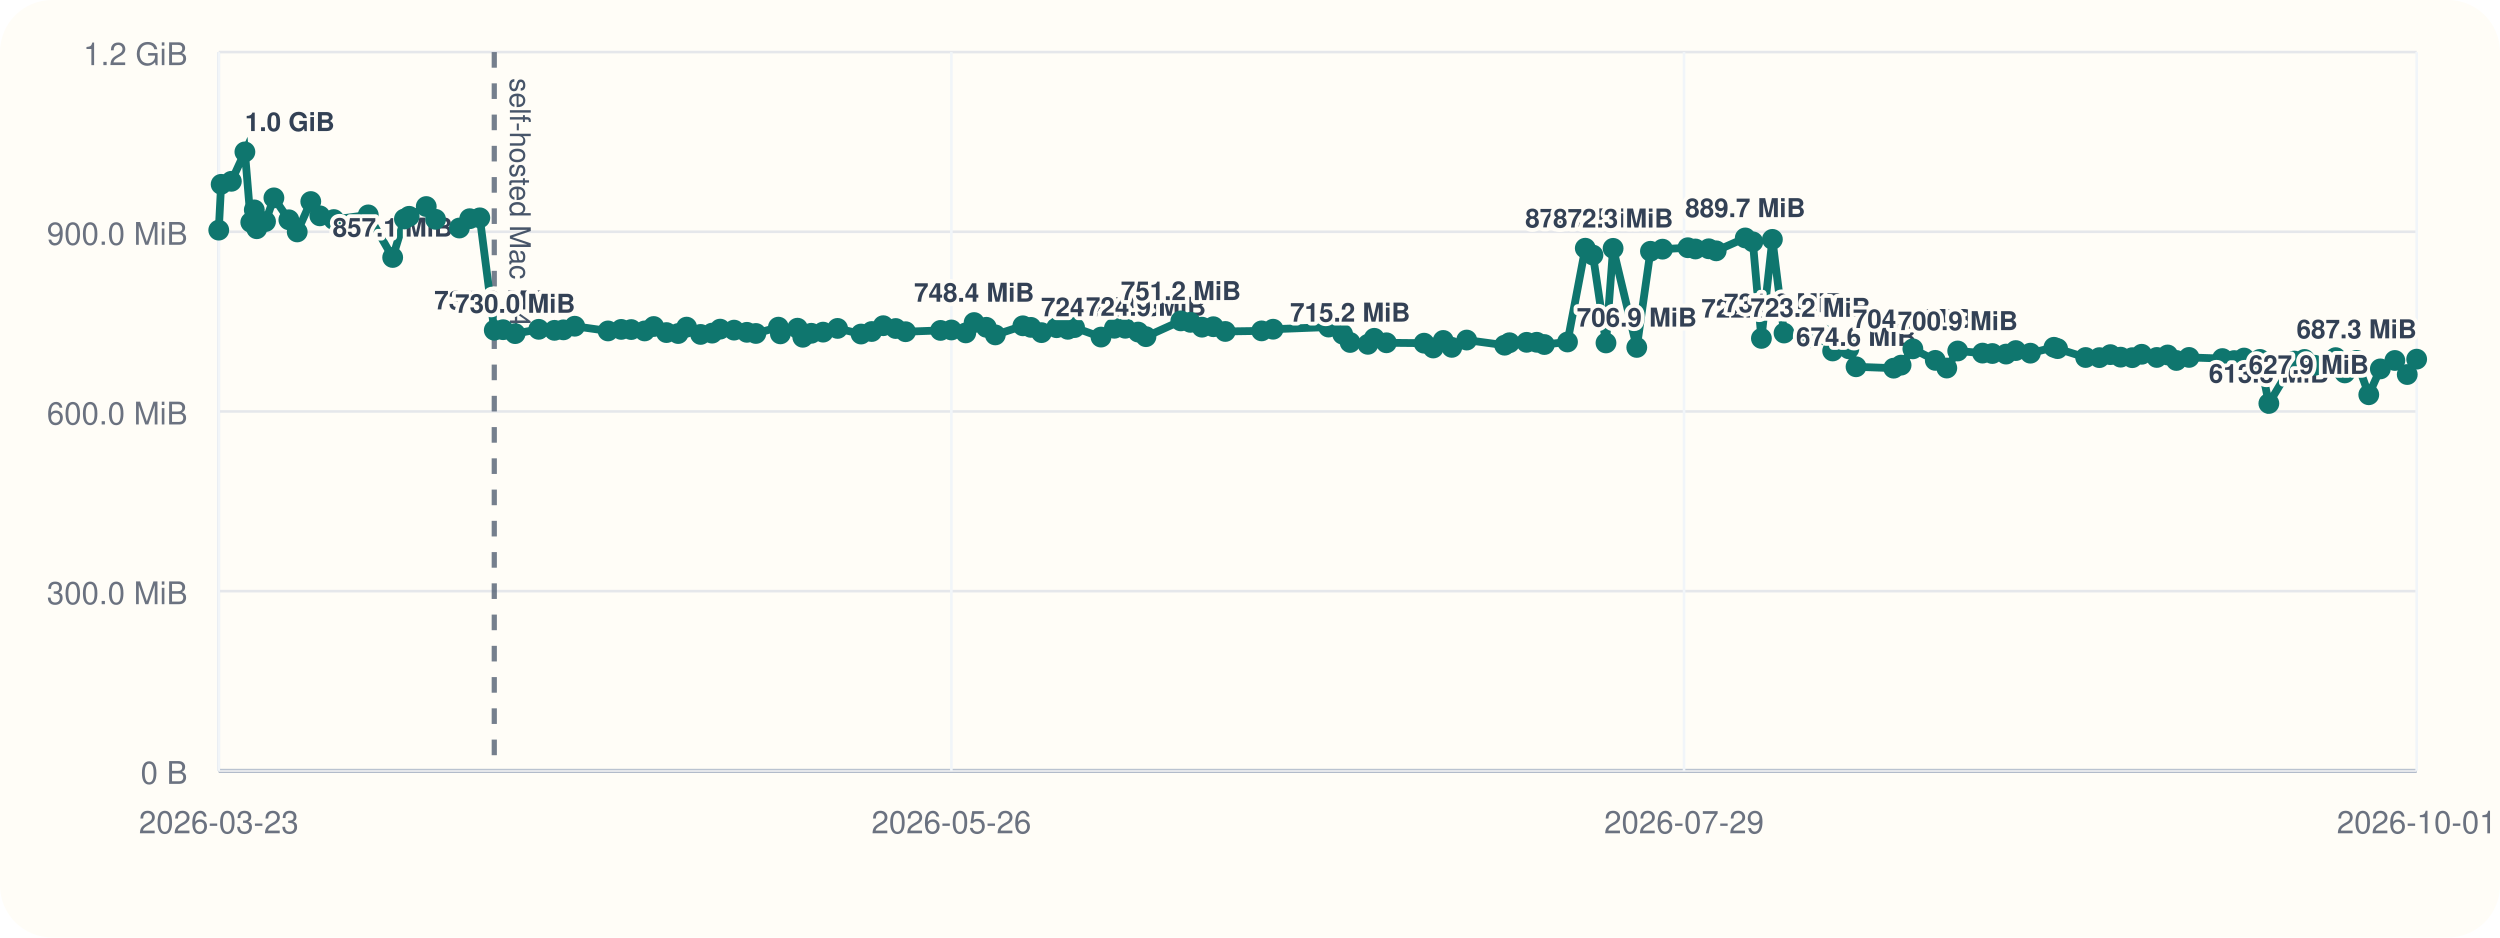
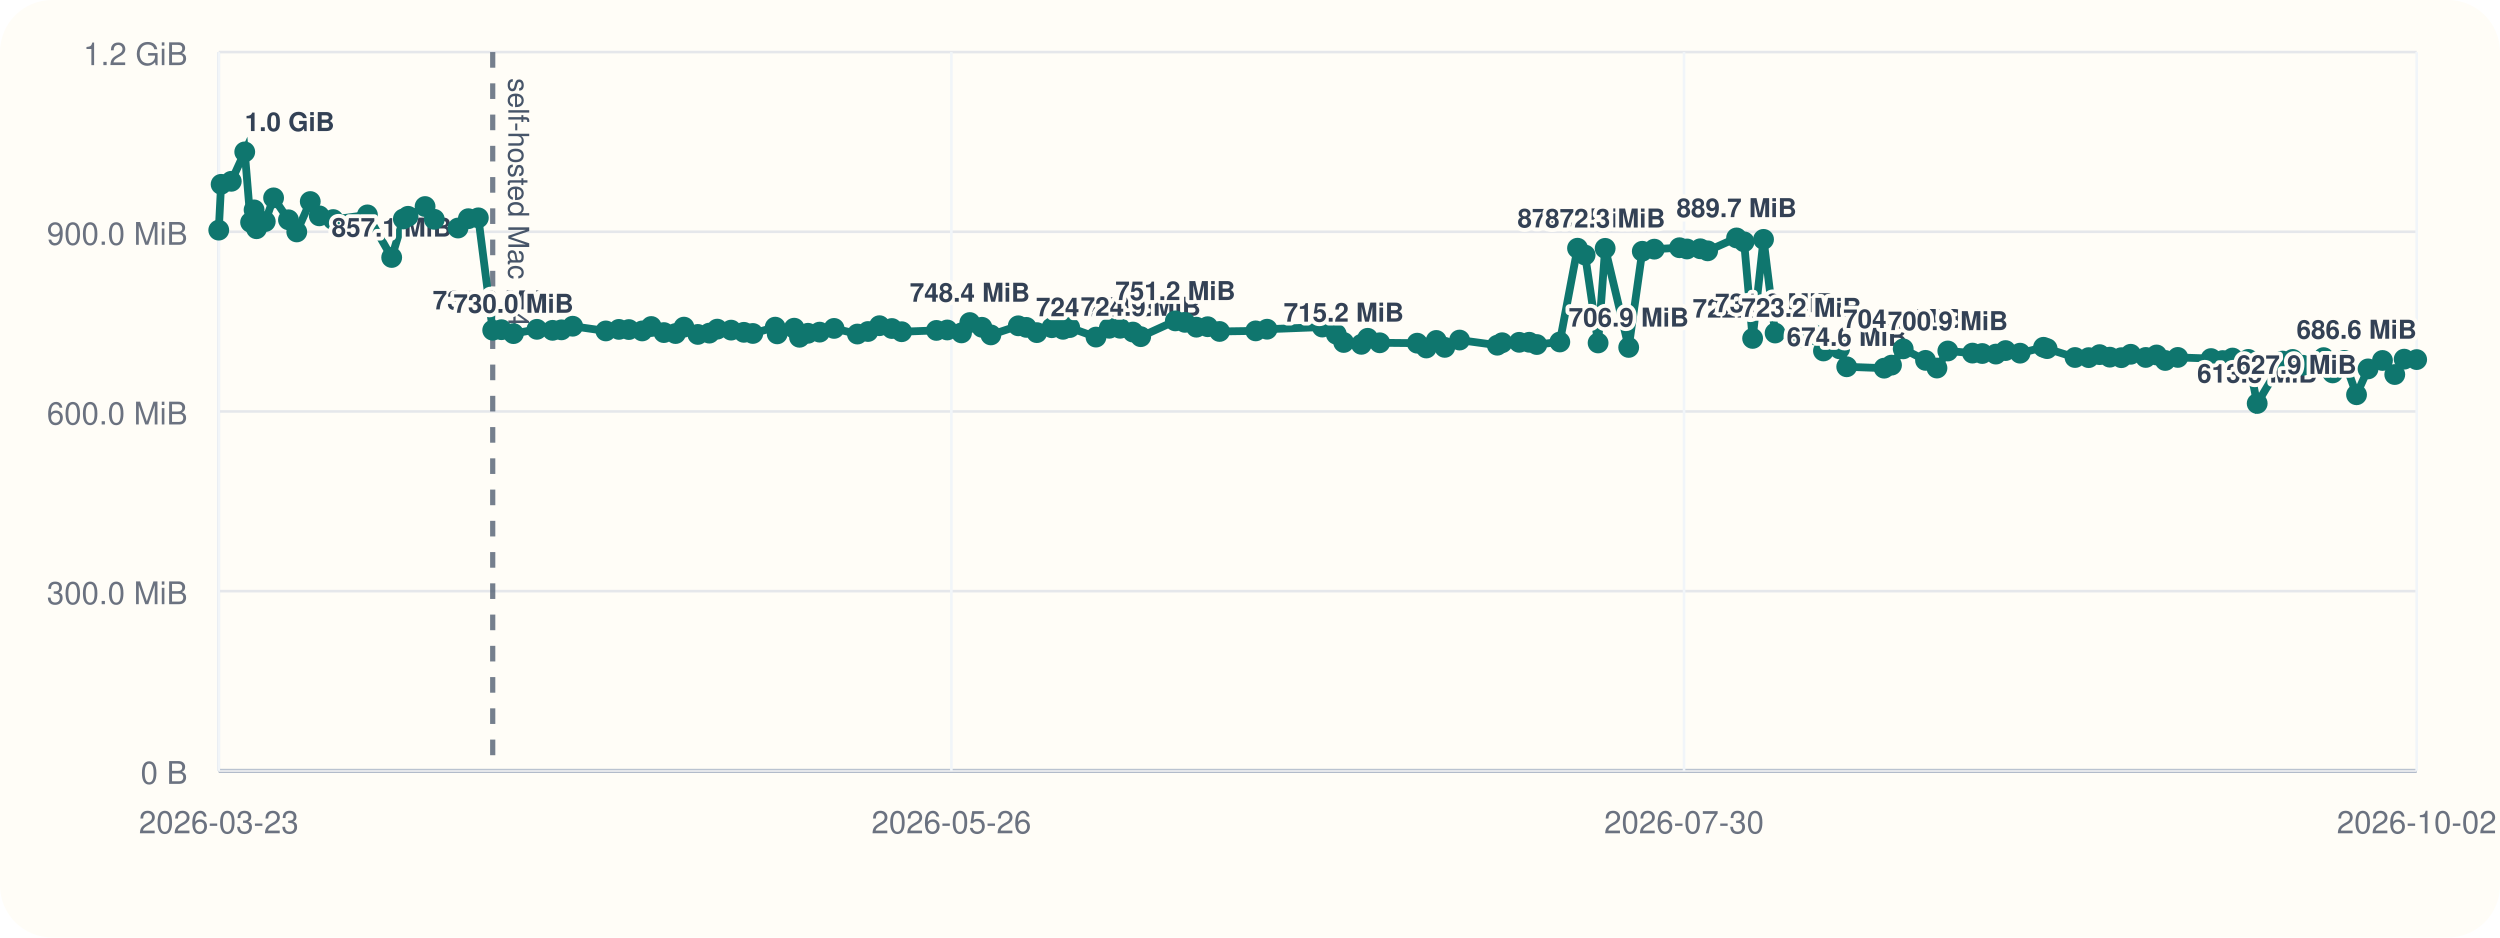
<svg xmlns="http://www.w3.org/2000/svg" viewBox="0 0 960 360">
  <rect width="960" height="360" rx="20" fill="#fffdf7" />
  <line x1="84" y1="296" x2="928" y2="296" stroke="#cbd5e1" stroke-width="1" />
  <line x1="84" y1="20" x2="84" y2="296" stroke="#cbd5e1" stroke-width="1" />
  <line x1="84" y1="296.00" x2="928" y2="296.00" stroke="#94a3b8" stroke-width="1.5" />
  <line x1="84" y1="296.00" x2="928" y2="296.00" stroke="#e5e7eb" stroke-width="1" />
  <text x="72" y="301.00" text-anchor="end" font-size="12" font-family="Helvetica, Arial, sans-serif" fill="#6b7280">0 B</text>
  <line x1="84" y1="227.00" x2="928" y2="227.00" stroke="#e5e7eb" stroke-width="1" />
  <text x="72" y="232.00" text-anchor="end" font-size="12" font-family="Helvetica, Arial, sans-serif" fill="#6b7280">300.0 MiB</text>
  <line x1="84" y1="158.00" x2="928" y2="158.00" stroke="#e5e7eb" stroke-width="1" />
  <text x="72" y="163.00" text-anchor="end" font-size="12" font-family="Helvetica, Arial, sans-serif" fill="#6b7280">600.0 MiB</text>
  <line x1="84" y1="89.00" x2="928" y2="89.00" stroke="#e5e7eb" stroke-width="1" />
  <text x="72" y="94.00" text-anchor="end" font-size="12" font-family="Helvetica, Arial, sans-serif" fill="#6b7280">900.0 MiB</text>
  <line x1="84" y1="20.00" x2="928" y2="20.00" stroke="#e5e7eb" stroke-width="1" />
  <text x="72" y="25.00" text-anchor="end" font-size="12" font-family="Helvetica, Arial, sans-serif" fill="#6b7280">1.2 GiB</text>
  <line x1="84.00" y1="20" x2="84.00" y2="296" stroke="#f1f5f9" stroke-width="1" />
  <text x="84.00" y="320" text-anchor="middle" font-size="12" font-family="Helvetica, Arial, sans-serif" fill="#6b7280">2026-03-23</text>
  <line x1="365.33" y1="20" x2="365.33" y2="296" stroke="#f1f5f9" stroke-width="1" />
  <text x="365.33" y="320" text-anchor="middle" font-size="12" font-family="Helvetica, Arial, sans-serif" fill="#6b7280">2026-05-26</text>
  <line x1="646.67" y1="20" x2="646.67" y2="296" stroke="#f1f5f9" stroke-width="1" />
-   <text x="646.67" y="320" text-anchor="middle" font-size="12" font-family="Helvetica, Arial, sans-serif" fill="#6b7280">2026-07-29</text>
+   <text x="646.67" y="320" text-anchor="middle" font-size="12" font-family="Helvetica, Arial, sans-serif" fill="#6b7280">2026-07-30</text>
  <line x1="928.00" y1="20" x2="928.00" y2="296" stroke="#f1f5f9" stroke-width="1" />
-   <text x="928.00" y="320" text-anchor="middle" font-size="12" font-family="Helvetica, Arial, sans-serif" fill="#6b7280">2026-10-01</text>
-   <line x1="189.80" y1="20" x2="189.80" y2="296" stroke="#475569" stroke-width="2" stroke-dasharray="6 6" opacity="0.75" />
-   <text x="195.80" y="30" transform="rotate(90 195.80 30)" font-size="11" font-family="Helvetica, Arial, sans-serif" fill="#475569">self-hosted Mac M4</text>
-   <polyline fill="none" stroke="#0f766e" stroke-width="3" points="84.00,88.37 84.92,70.78 88.84,69.62 94.04,58.33 96.30,85.36 97.65,80.60 98.59,87.83 101.96,85.07 105.18,75.98 110.92,84.40 114.13,89.06 119.34,77.39 122.82,82.88 128.19,84.31 141.41,82.52 150.79,98.87 155.30,84.08 157.11,83.06 163.68,79.31 167.25,84.22 176.40,87.56 180.38,83.98 184.25,83.65 189.80,126.80 193.19,126.60 197.82,128.11 206.88,126.46 212.92,126.85 216.35,126.66 220.70,125.27 233.49,127.08 238.54,126.49 242.39,126.55 247.53,127.08 251.03,125.38 255.92,127.71 260.42,128.08 263.66,125.62 269.03,128.42 273.46,127.92 276.53,126.39 281.88,126.77 286.81,127.61 290.26,128.05 298.91,125.63 299.67,128.20 306.24,126.03 308.28,129.51 311.55,127.98 316.06,127.54 321.63,126.11 330.64,128.27 334.74,127.30 339.17,125.07 343.95,126.15 347.74,127.38 361.16,126.88 365.35,126.71 370.86,127.83 374.06,123.86 378.74,125.68 382.20,128.60 392.78,125.11 395.88,125.71 399.94,127.73 405.73,125.84 410.05,126.45 412.64,125.79 422.79,129.44 427.92,126.05 432.09,126.05 437.05,127.51 440.05,129.28 453.44,123.22 457.12,123.78 461.57,125.64 465.93,125.46 470.51,127.28 484.46,127.06 488.87,126.42 510.18,125.59 515.58,128.33 518.45,131.51 525.27,132.22 527.72,129.91 532.39,131.63 546.85,131.78 550.36,133.63 554.21,130.73 557.49,133.39 563.21,130.58 577.77,132.56 579.65,131.61 586.23,131.45 590.11,131.43 593.04,132.30 601.92,131.32 608.75,95.32 611.69,97.95 616.70,131.69 619.43,95.37 628.52,133.41 633.77,96.49 638.41,95.68 648.14,95.13 651.03,95.61 656.17,95.53 659.02,96.32 670.18,91.37 673.09,92.87 676.38,129.95 680.60,91.92 685.07,127.88 695.22,129.67 700.15,128.54 703.74,134.77 709.96,133.95 712.72,140.84 727.17,141.38 730.02,140.21 734.54,133.96 743.15,138.38 747.57,141.33 751.76,134.78 761.29,135.59 765.06,135.75 770.33,135.97 774.06,134.62 779.67,135.62 788.72,133.36 790.11,133.87 800.89,137.28 806.16,137.33 810.38,136.18 814.33,137.15 818.78,137.35 822.41,136.04 828.21,137.26 832.39,136.31 835.73,138.42 840.59,137.25 853.41,137.69 857.91,138.46 861.72,137.49 867.81,138.01 871.24,154.93 881.04,138.65 884.94,138.03 888.86,140.26 893.21,140.45 896.90,137.33 900.40,143.20 904.89,138.39 909.61,151.58 914.05,141.66 919.63,138.42 924.38,143.82 928.00,137.92" />
+   <text x="928.00" y="320" text-anchor="middle" font-size="12" font-family="Helvetica, Arial, sans-serif" fill="#6b7280">2026-10-02</text>
+   <line x1="189.20" y1="20" x2="189.20" y2="296" stroke="#475569" stroke-width="2" stroke-dasharray="6 6" opacity="0.75" />
+   <text x="195.20" y="30" transform="rotate(90 195.20 30)" font-size="11" font-family="Helvetica, Arial, sans-serif" fill="#475569">self-hosted Mac M4</text>
+   <polyline fill="none" stroke="#0f766e" stroke-width="3" points="84.00,88.37 84.91,70.78 88.81,69.62 93.98,58.33 96.23,85.36 97.57,80.60 98.50,87.83 101.86,85.07 105.06,75.98 110.77,84.40 113.96,89.06 119.14,77.39 122.60,82.88 127.94,84.31 141.09,82.52 150.41,98.87 154.89,84.08 156.69,83.06 163.23,79.31 166.77,84.22 175.88,87.56 179.84,83.98 183.68,83.65 189.20,126.80 192.56,126.60 197.17,128.11 206.18,126.46 212.18,126.85 215.60,126.66 219.92,125.27 232.64,127.08 237.66,126.49 241.49,126.55 246.60,127.08 250.08,125.38 254.94,127.71 259.41,128.08 262.64,125.62 267.97,128.42 272.39,127.92 275.43,126.39 280.75,126.77 285.65,127.61 289.09,128.05 297.68,125.63 298.45,128.20 304.97,126.03 307.01,129.51 310.26,127.98 314.74,127.54 320.28,126.11 329.24,128.27 333.31,127.30 337.72,125.07 342.47,126.15 346.24,127.38 359.58,126.88 363.75,126.71 369.22,127.83 372.41,123.86 377.06,125.68 380.50,128.60 391.02,125.11 394.10,125.71 398.14,127.73 403.90,125.84 408.20,126.45 410.77,125.79 420.86,129.44 425.96,126.05 430.11,126.05 435.04,127.51 438.03,129.28 451.33,123.22 455.00,123.78 459.42,125.64 463.75,125.46 468.31,127.28 482.18,127.06 486.56,126.42 507.76,125.59 513.13,128.33 515.98,131.51 522.76,132.22 525.20,129.91 529.83,131.63 544.21,131.78 547.71,133.63 551.53,130.73 554.79,133.39 560.48,130.58 574.96,132.56 576.83,131.61 583.37,131.45 587.23,131.43 590.14,132.30 598.97,131.32 605.77,95.32 608.68,97.95 613.67,131.69 616.38,95.37 625.42,133.41 630.64,96.49 635.25,95.68 644.93,95.13 647.80,95.61 652.91,95.53 655.74,96.32 666.84,91.37 669.73,92.87 673.01,129.95 677.20,91.92 681.64,127.88 691.74,129.67 696.64,128.54 700.21,134.77 706.40,133.95 709.14,140.84 723.51,141.38 726.34,140.21 730.83,133.96 739.40,138.38 743.79,141.33 747.96,134.78 757.43,135.59 761.18,135.75 766.42,135.97 770.13,134.62 775.71,135.62 784.71,133.36 786.09,133.87 796.81,137.28 802.05,137.33 806.25,136.18 810.17,137.15 814.59,137.35 818.20,136.04 823.97,137.26 828.13,136.31 831.45,138.42 836.28,137.25 849.03,137.69 853.50,138.46 857.29,137.49 863.35,138.01 866.76,154.93 876.50,138.65 880.38,138.03 884.28,140.26 888.60,140.45 892.27,137.33 895.75,143.20 900.22,138.39 904.91,151.58 909.33,141.66 914.87,138.42 919.59,143.82 923.20,137.92 928.00,138.08" />
  <circle cx="84.00" cy="88.37" r="4" fill="#0f766e" />
-   <circle cx="84.92" cy="70.78" r="4" fill="#0f766e" />
-   <circle cx="88.84" cy="69.62" r="4" fill="#0f766e" />
-   <circle cx="94.04" cy="58.33" r="4" fill="#0f766e" />
-   <text x="94.04" y="50.33" text-anchor="start" font-size="10" font-family="Helvetica, Arial, sans-serif" font-weight="600" paint-order="stroke" stroke="#fffdf7" stroke-width="3" stroke-linejoin="round" fill="#334155">1.0 GiB</text>
-   <circle cx="96.30" cy="85.36" r="4" fill="#0f766e" />
-   <circle cx="97.65" cy="80.60" r="4" fill="#0f766e" />
-   <circle cx="98.59" cy="87.83" r="4" fill="#0f766e" />
-   <circle cx="101.96" cy="85.07" r="4" fill="#0f766e" />
-   <circle cx="105.18" cy="75.98" r="4" fill="#0f766e" />
-   <circle cx="110.92" cy="84.40" r="4" fill="#0f766e" />
-   <circle cx="114.13" cy="89.06" r="4" fill="#0f766e" />
-   <circle cx="119.34" cy="77.39" r="4" fill="#0f766e" />
-   <circle cx="122.82" cy="82.88" r="4" fill="#0f766e" />
-   <circle cx="128.19" cy="84.31" r="4" fill="#0f766e" />
-   <circle cx="141.41" cy="82.52" r="4" fill="#0f766e" />
-   <circle cx="150.79" cy="98.87" r="4" fill="#0f766e" />
-   <text x="150.79" y="90.87" text-anchor="middle" font-size="10" font-family="Helvetica, Arial, sans-serif" font-weight="600" paint-order="stroke" stroke="#fffdf7" stroke-width="3" stroke-linejoin="round" fill="#334155">857.1 MiB</text>
-   <circle cx="155.30" cy="84.08" r="4" fill="#0f766e" />
-   <circle cx="157.11" cy="83.06" r="4" fill="#0f766e" />
-   <circle cx="163.68" cy="79.31" r="4" fill="#0f766e" />
-   <circle cx="167.25" cy="84.22" r="4" fill="#0f766e" />
-   <circle cx="176.40" cy="87.56" r="4" fill="#0f766e" />
-   <circle cx="180.38" cy="83.98" r="4" fill="#0f766e" />
-   <circle cx="184.25" cy="83.65" r="4" fill="#0f766e" />
-   <circle cx="189.80" cy="126.80" r="4" fill="#0f766e" />
-   <text x="189.80" y="118.80" text-anchor="middle" font-size="10" font-family="Helvetica, Arial, sans-serif" font-weight="600" paint-order="stroke" stroke="#fffdf7" stroke-width="3" stroke-linejoin="round" fill="#334155">735.6 MiB</text>
-   <circle cx="193.19" cy="126.60" r="4" fill="#0f766e" />
-   <circle cx="197.82" cy="128.11" r="4" fill="#0f766e" />
-   <text x="197.82" y="120.11" text-anchor="middle" font-size="10" font-family="Helvetica, Arial, sans-serif" font-weight="600" paint-order="stroke" stroke="#fffdf7" stroke-width="3" stroke-linejoin="round" fill="#334155">730.0 MiB</text>
-   <circle cx="206.88" cy="126.46" r="4" fill="#0f766e" />
-   <circle cx="212.92" cy="126.85" r="4" fill="#0f766e" />
-   <circle cx="216.35" cy="126.66" r="4" fill="#0f766e" />
-   <circle cx="220.70" cy="125.27" r="4" fill="#0f766e" />
-   <circle cx="233.49" cy="127.08" r="4" fill="#0f766e" />
-   <circle cx="238.54" cy="126.49" r="4" fill="#0f766e" />
-   <circle cx="242.39" cy="126.55" r="4" fill="#0f766e" />
-   <circle cx="247.53" cy="127.08" r="4" fill="#0f766e" />
-   <circle cx="251.03" cy="125.38" r="4" fill="#0f766e" />
-   <circle cx="255.92" cy="127.71" r="4" fill="#0f766e" />
-   <circle cx="260.42" cy="128.08" r="4" fill="#0f766e" />
-   <circle cx="263.66" cy="125.62" r="4" fill="#0f766e" />
-   <circle cx="269.03" cy="128.42" r="4" fill="#0f766e" />
-   <circle cx="273.46" cy="127.92" r="4" fill="#0f766e" />
-   <circle cx="276.53" cy="126.39" r="4" fill="#0f766e" />
-   <circle cx="281.88" cy="126.77" r="4" fill="#0f766e" />
-   <circle cx="286.81" cy="127.61" r="4" fill="#0f766e" />
-   <circle cx="290.26" cy="128.05" r="4" fill="#0f766e" />
-   <circle cx="298.91" cy="125.63" r="4" fill="#0f766e" />
-   <circle cx="299.67" cy="128.20" r="4" fill="#0f766e" />
-   <circle cx="306.24" cy="126.03" r="4" fill="#0f766e" />
-   <circle cx="308.28" cy="129.51" r="4" fill="#0f766e" />
-   <circle cx="311.55" cy="127.98" r="4" fill="#0f766e" />
-   <circle cx="316.06" cy="127.54" r="4" fill="#0f766e" />
-   <circle cx="321.63" cy="126.11" r="4" fill="#0f766e" />
-   <circle cx="330.64" cy="128.27" r="4" fill="#0f766e" />
-   <circle cx="334.74" cy="127.30" r="4" fill="#0f766e" />
-   <circle cx="339.17" cy="125.07" r="4" fill="#0f766e" />
-   <circle cx="343.95" cy="126.15" r="4" fill="#0f766e" />
-   <circle cx="347.74" cy="127.38" r="4" fill="#0f766e" />
-   <circle cx="361.16" cy="126.88" r="4" fill="#0f766e" />
-   <circle cx="365.35" cy="126.71" r="4" fill="#0f766e" />
-   <circle cx="370.86" cy="127.83" r="4" fill="#0f766e" />
-   <circle cx="374.06" cy="123.86" r="4" fill="#0f766e" />
-   <text x="374.06" y="115.86" text-anchor="middle" font-size="10" font-family="Helvetica, Arial, sans-serif" font-weight="600" paint-order="stroke" stroke="#fffdf7" stroke-width="3" stroke-linejoin="round" fill="#334155">748.4 MiB</text>
-   <circle cx="378.74" cy="125.68" r="4" fill="#0f766e" />
-   <circle cx="382.20" cy="128.60" r="4" fill="#0f766e" />
-   <circle cx="392.78" cy="125.11" r="4" fill="#0f766e" />
-   <circle cx="395.88" cy="125.71" r="4" fill="#0f766e" />
-   <circle cx="399.94" cy="127.73" r="4" fill="#0f766e" />
-   <circle cx="405.73" cy="125.84" r="4" fill="#0f766e" />
-   <circle cx="410.05" cy="126.45" r="4" fill="#0f766e" />
-   <circle cx="412.64" cy="125.79" r="4" fill="#0f766e" />
-   <circle cx="422.79" cy="129.44" r="4" fill="#0f766e" />
-   <text x="422.79" y="121.44" text-anchor="middle" font-size="10" font-family="Helvetica, Arial, sans-serif" font-weight="600" paint-order="stroke" stroke="#fffdf7" stroke-width="3" stroke-linejoin="round" fill="#334155">724.2 MiB</text>
-   <circle cx="427.92" cy="126.05" r="4" fill="#0f766e" />
-   <circle cx="432.09" cy="126.05" r="4" fill="#0f766e" />
-   <circle cx="437.05" cy="127.51" r="4" fill="#0f766e" />
-   <circle cx="440.05" cy="129.28" r="4" fill="#0f766e" />
-   <text x="440.05" y="121.28" text-anchor="middle" font-size="10" font-family="Helvetica, Arial, sans-serif" font-weight="600" paint-order="stroke" stroke="#fffdf7" stroke-width="3" stroke-linejoin="round" fill="#334155">724.9 MiB</text>
-   <circle cx="453.44" cy="123.22" r="4" fill="#0f766e" />
-   <text x="453.44" y="115.22" text-anchor="middle" font-size="10" font-family="Helvetica, Arial, sans-serif" font-weight="600" paint-order="stroke" stroke="#fffdf7" stroke-width="3" stroke-linejoin="round" fill="#334155">751.2 MiB</text>
-   <circle cx="457.12" cy="123.78" r="4" fill="#0f766e" />
-   <circle cx="461.57" cy="125.64" r="4" fill="#0f766e" />
-   <circle cx="465.93" cy="125.46" r="4" fill="#0f766e" />
-   <circle cx="470.51" cy="127.28" r="4" fill="#0f766e" />
-   <circle cx="484.46" cy="127.06" r="4" fill="#0f766e" />
-   <circle cx="488.87" cy="126.42" r="4" fill="#0f766e" />
-   <circle cx="510.18" cy="125.59" r="4" fill="#0f766e" />
-   <circle cx="515.58" cy="128.33" r="4" fill="#0f766e" />
-   <circle cx="518.45" cy="131.51" r="4" fill="#0f766e" />
-   <text x="518.45" y="123.51" text-anchor="middle" font-size="10" font-family="Helvetica, Arial, sans-serif" font-weight="600" paint-order="stroke" stroke="#fffdf7" stroke-width="3" stroke-linejoin="round" fill="#334155">715.2 MiB</text>
-   <circle cx="525.27" cy="132.22" r="4" fill="#0f766e" />
-   <circle cx="527.72" cy="129.91" r="4" fill="#0f766e" />
-   <circle cx="532.39" cy="131.63" r="4" fill="#0f766e" />
-   <circle cx="546.85" cy="131.78" r="4" fill="#0f766e" />
-   <circle cx="550.36" cy="133.63" r="4" fill="#0f766e" />
-   <circle cx="554.21" cy="130.73" r="4" fill="#0f766e" />
-   <circle cx="557.49" cy="133.39" r="4" fill="#0f766e" />
-   <circle cx="563.21" cy="130.58" r="4" fill="#0f766e" />
-   <circle cx="577.77" cy="132.56" r="4" fill="#0f766e" />
-   <circle cx="579.65" cy="131.61" r="4" fill="#0f766e" />
-   <circle cx="586.23" cy="131.45" r="4" fill="#0f766e" />
-   <circle cx="590.11" cy="131.43" r="4" fill="#0f766e" />
-   <circle cx="593.04" cy="132.30" r="4" fill="#0f766e" />
-   <circle cx="601.92" cy="131.32" r="4" fill="#0f766e" />
-   <circle cx="608.75" cy="95.32" r="4" fill="#0f766e" />
-   <text x="608.75" y="87.32" text-anchor="middle" font-size="10" font-family="Helvetica, Arial, sans-serif" font-weight="600" paint-order="stroke" stroke="#fffdf7" stroke-width="3" stroke-linejoin="round" fill="#334155">872.5 MiB</text>
-   <circle cx="611.69" cy="97.95" r="4" fill="#0f766e" />
-   <circle cx="616.70" cy="131.69" r="4" fill="#0f766e" />
-   <circle cx="619.43" cy="95.37" r="4" fill="#0f766e" />
-   <text x="619.43" y="87.37" text-anchor="middle" font-size="10" font-family="Helvetica, Arial, sans-serif" font-weight="600" paint-order="stroke" stroke="#fffdf7" stroke-width="3" stroke-linejoin="round" fill="#334155">872.3 MiB</text>
-   <circle cx="628.52" cy="133.41" r="4" fill="#0f766e" />
-   <text x="628.52" y="125.41" text-anchor="middle" font-size="10" font-family="Helvetica, Arial, sans-serif" font-weight="600" paint-order="stroke" stroke="#fffdf7" stroke-width="3" stroke-linejoin="round" fill="#334155">706.9 MiB</text>
-   <circle cx="633.77" cy="96.49" r="4" fill="#0f766e" />
-   <circle cx="638.41" cy="95.68" r="4" fill="#0f766e" />
-   <circle cx="648.14" cy="95.13" r="4" fill="#0f766e" />
-   <circle cx="651.03" cy="95.61" r="4" fill="#0f766e" />
-   <circle cx="656.17" cy="95.53" r="4" fill="#0f766e" />
-   <circle cx="659.02" cy="96.32" r="4" fill="#0f766e" />
-   <circle cx="670.18" cy="91.37" r="4" fill="#0f766e" />
-   <text x="670.18" y="83.37" text-anchor="middle" font-size="10" font-family="Helvetica, Arial, sans-serif" font-weight="600" paint-order="stroke" stroke="#fffdf7" stroke-width="3" stroke-linejoin="round" fill="#334155">889.7 MiB</text>
-   <circle cx="673.09" cy="92.87" r="4" fill="#0f766e" />
-   <circle cx="676.38" cy="129.95" r="4" fill="#0f766e" />
-   <text x="676.38" y="121.95" text-anchor="middle" font-size="10" font-family="Helvetica, Arial, sans-serif" font-weight="600" paint-order="stroke" stroke="#fffdf7" stroke-width="3" stroke-linejoin="round" fill="#334155">722.0 MiB</text>
-   <circle cx="680.60" cy="91.92" r="4" fill="#0f766e" />
-   <circle cx="685.07" cy="127.88" r="4" fill="#0f766e" />
-   <text x="685.07" y="119.88" text-anchor="middle" font-size="10" font-family="Helvetica, Arial, sans-serif" font-weight="600" paint-order="stroke" stroke="#fffdf7" stroke-width="3" stroke-linejoin="round" fill="#334155">731.0 MiB</text>
-   <circle cx="695.22" cy="129.67" r="4" fill="#0f766e" />
-   <text x="695.22" y="121.67" text-anchor="middle" font-size="10" font-family="Helvetica, Arial, sans-serif" font-weight="600" paint-order="stroke" stroke="#fffdf7" stroke-width="3" stroke-linejoin="round" fill="#334155">723.2 MiB</text>
-   <circle cx="700.15" cy="128.54" r="4" fill="#0f766e" />
-   <circle cx="703.74" cy="134.77" r="4" fill="#0f766e" />
-   <circle cx="709.96" cy="133.95" r="4" fill="#0f766e" />
-   <circle cx="712.72" cy="140.84" r="4" fill="#0f766e" />
-   <text x="712.72" y="132.84" text-anchor="middle" font-size="10" font-family="Helvetica, Arial, sans-serif" font-weight="600" paint-order="stroke" stroke="#fffdf7" stroke-width="3" stroke-linejoin="round" fill="#334155">674.6 MiB</text>
-   <circle cx="727.17" cy="141.38" r="4" fill="#0f766e" />
-   <circle cx="730.02" cy="140.21" r="4" fill="#0f766e" />
-   <circle cx="734.54" cy="133.96" r="4" fill="#0f766e" />
-   <text x="734.54" y="125.96" text-anchor="middle" font-size="10" font-family="Helvetica, Arial, sans-serif" font-weight="600" paint-order="stroke" stroke="#fffdf7" stroke-width="3" stroke-linejoin="round" fill="#334155">704.5 MiB</text>
-   <circle cx="743.15" cy="138.38" r="4" fill="#0f766e" />
-   <circle cx="747.57" cy="141.33" r="4" fill="#0f766e" />
-   <circle cx="751.76" cy="134.78" r="4" fill="#0f766e" />
-   <text x="751.76" y="126.78" text-anchor="middle" font-size="10" font-family="Helvetica, Arial, sans-serif" font-weight="600" paint-order="stroke" stroke="#fffdf7" stroke-width="3" stroke-linejoin="round" fill="#334155">700.9 MiB</text>
-   <circle cx="761.29" cy="135.59" r="4" fill="#0f766e" />
-   <circle cx="765.06" cy="135.75" r="4" fill="#0f766e" />
-   <circle cx="770.33" cy="135.97" r="4" fill="#0f766e" />
-   <circle cx="774.06" cy="134.62" r="4" fill="#0f766e" />
-   <circle cx="779.67" cy="135.62" r="4" fill="#0f766e" />
-   <circle cx="788.72" cy="133.36" r="4" fill="#0f766e" />
-   <circle cx="790.11" cy="133.87" r="4" fill="#0f766e" />
-   <circle cx="800.89" cy="137.28" r="4" fill="#0f766e" />
-   <circle cx="806.16" cy="137.33" r="4" fill="#0f766e" />
-   <circle cx="810.38" cy="136.18" r="4" fill="#0f766e" />
-   <circle cx="814.33" cy="137.15" r="4" fill="#0f766e" />
-   <circle cx="818.78" cy="137.35" r="4" fill="#0f766e" />
-   <circle cx="822.41" cy="136.04" r="4" fill="#0f766e" />
-   <circle cx="828.21" cy="137.26" r="4" fill="#0f766e" />
-   <circle cx="832.39" cy="136.31" r="4" fill="#0f766e" />
-   <circle cx="835.73" cy="138.42" r="4" fill="#0f766e" />
-   <circle cx="840.59" cy="137.25" r="4" fill="#0f766e" />
-   <circle cx="853.41" cy="137.69" r="4" fill="#0f766e" />
-   <circle cx="857.91" cy="138.46" r="4" fill="#0f766e" />
-   <circle cx="861.72" cy="137.49" r="4" fill="#0f766e" />
-   <circle cx="867.81" cy="138.01" r="4" fill="#0f766e" />
-   <circle cx="871.24" cy="154.93" r="4" fill="#0f766e" />
-   <text x="871.24" y="146.93" text-anchor="middle" font-size="10" font-family="Helvetica, Arial, sans-serif" font-weight="600" paint-order="stroke" stroke="#fffdf7" stroke-width="3" stroke-linejoin="round" fill="#334155">613.3 MiB</text>
-   <circle cx="881.04" cy="138.65" r="4" fill="#0f766e" />
-   <circle cx="884.94" cy="138.03" r="4" fill="#0f766e" />
-   <circle cx="888.86" cy="140.26" r="4" fill="#0f766e" />
-   <circle cx="893.21" cy="140.45" r="4" fill="#0f766e" />
-   <circle cx="896.90" cy="137.33" r="4" fill="#0f766e" />
-   <circle cx="900.40" cy="143.20" r="4" fill="#0f766e" />
-   <circle cx="904.89" cy="138.39" r="4" fill="#0f766e" />
-   <circle cx="909.61" cy="151.58" r="4" fill="#0f766e" />
-   <text x="909.61" y="143.58" text-anchor="end" font-size="10" font-family="Helvetica, Arial, sans-serif" font-weight="600" paint-order="stroke" stroke="#fffdf7" stroke-width="3" stroke-linejoin="round" fill="#334155">627.9 MiB</text>
-   <circle cx="914.05" cy="141.66" r="4" fill="#0f766e" />
-   <circle cx="919.63" cy="138.42" r="4" fill="#0f766e" />
-   <circle cx="924.38" cy="143.82" r="4" fill="#0f766e" />
-   <circle cx="928.00" cy="137.92" r="4" fill="#0f766e" />
-   <text x="928.00" y="129.92" text-anchor="end" font-size="10" font-family="Helvetica, Arial, sans-serif" font-weight="600" paint-order="stroke" stroke="#fffdf7" stroke-width="3" stroke-linejoin="round" fill="#334155">687.3 MiB</text>
+   <circle cx="84.91" cy="70.78" r="4" fill="#0f766e" />
+   <circle cx="88.81" cy="69.62" r="4" fill="#0f766e" />
+   <circle cx="93.98" cy="58.33" r="4" fill="#0f766e" />
+   <text x="93.98" y="50.33" text-anchor="start" font-size="10" font-family="Helvetica, Arial, sans-serif" font-weight="600" paint-order="stroke" stroke="#fffdf7" stroke-width="3" stroke-linejoin="round" fill="#334155">1.0 GiB</text>
+   <circle cx="96.23" cy="85.36" r="4" fill="#0f766e" />
+   <circle cx="97.57" cy="80.60" r="4" fill="#0f766e" />
+   <circle cx="98.50" cy="87.83" r="4" fill="#0f766e" />
+   <circle cx="101.86" cy="85.07" r="4" fill="#0f766e" />
+   <circle cx="105.06" cy="75.98" r="4" fill="#0f766e" />
+   <circle cx="110.77" cy="84.40" r="4" fill="#0f766e" />
+   <circle cx="113.96" cy="89.06" r="4" fill="#0f766e" />
+   <circle cx="119.14" cy="77.39" r="4" fill="#0f766e" />
+   <circle cx="122.60" cy="82.88" r="4" fill="#0f766e" />
+   <circle cx="127.94" cy="84.31" r="4" fill="#0f766e" />
+   <circle cx="141.09" cy="82.52" r="4" fill="#0f766e" />
+   <circle cx="150.41" cy="98.87" r="4" fill="#0f766e" />
+   <text x="150.41" y="90.87" text-anchor="middle" font-size="10" font-family="Helvetica, Arial, sans-serif" font-weight="600" paint-order="stroke" stroke="#fffdf7" stroke-width="3" stroke-linejoin="round" fill="#334155">857.1 MiB</text>
+   <circle cx="154.89" cy="84.08" r="4" fill="#0f766e" />
+   <circle cx="156.69" cy="83.06" r="4" fill="#0f766e" />
+   <circle cx="163.23" cy="79.31" r="4" fill="#0f766e" />
+   <circle cx="166.77" cy="84.22" r="4" fill="#0f766e" />
+   <circle cx="175.88" cy="87.56" r="4" fill="#0f766e" />
+   <circle cx="179.84" cy="83.98" r="4" fill="#0f766e" />
+   <circle cx="183.68" cy="83.65" r="4" fill="#0f766e" />
+   <circle cx="189.20" cy="126.80" r="4" fill="#0f766e" />
+   <text x="189.20" y="118.80" text-anchor="middle" font-size="10" font-family="Helvetica, Arial, sans-serif" font-weight="600" paint-order="stroke" stroke="#fffdf7" stroke-width="3" stroke-linejoin="round" fill="#334155">735.6 MiB</text>
+   <circle cx="192.56" cy="126.60" r="4" fill="#0f766e" />
+   <circle cx="197.17" cy="128.11" r="4" fill="#0f766e" />
+   <text x="197.17" y="120.11" text-anchor="middle" font-size="10" font-family="Helvetica, Arial, sans-serif" font-weight="600" paint-order="stroke" stroke="#fffdf7" stroke-width="3" stroke-linejoin="round" fill="#334155">730.0 MiB</text>
+   <circle cx="206.18" cy="126.46" r="4" fill="#0f766e" />
+   <circle cx="212.18" cy="126.85" r="4" fill="#0f766e" />
+   <circle cx="215.60" cy="126.66" r="4" fill="#0f766e" />
+   <circle cx="219.92" cy="125.27" r="4" fill="#0f766e" />
+   <circle cx="232.64" cy="127.08" r="4" fill="#0f766e" />
+   <circle cx="237.66" cy="126.49" r="4" fill="#0f766e" />
+   <circle cx="241.49" cy="126.55" r="4" fill="#0f766e" />
+   <circle cx="246.60" cy="127.08" r="4" fill="#0f766e" />
+   <circle cx="250.08" cy="125.38" r="4" fill="#0f766e" />
+   <circle cx="254.94" cy="127.71" r="4" fill="#0f766e" />
+   <circle cx="259.41" cy="128.08" r="4" fill="#0f766e" />
+   <circle cx="262.64" cy="125.62" r="4" fill="#0f766e" />
+   <circle cx="267.97" cy="128.42" r="4" fill="#0f766e" />
+   <circle cx="272.39" cy="127.92" r="4" fill="#0f766e" />
+   <circle cx="275.43" cy="126.39" r="4" fill="#0f766e" />
+   <circle cx="280.75" cy="126.77" r="4" fill="#0f766e" />
+   <circle cx="285.65" cy="127.61" r="4" fill="#0f766e" />
+   <circle cx="289.09" cy="128.05" r="4" fill="#0f766e" />
+   <circle cx="297.68" cy="125.63" r="4" fill="#0f766e" />
+   <circle cx="298.45" cy="128.20" r="4" fill="#0f766e" />
+   <circle cx="304.97" cy="126.03" r="4" fill="#0f766e" />
+   <circle cx="307.01" cy="129.51" r="4" fill="#0f766e" />
+   <circle cx="310.26" cy="127.98" r="4" fill="#0f766e" />
+   <circle cx="314.74" cy="127.54" r="4" fill="#0f766e" />
+   <circle cx="320.28" cy="126.11" r="4" fill="#0f766e" />
+   <circle cx="329.24" cy="128.27" r="4" fill="#0f766e" />
+   <circle cx="333.31" cy="127.30" r="4" fill="#0f766e" />
+   <circle cx="337.72" cy="125.07" r="4" fill="#0f766e" />
+   <circle cx="342.47" cy="126.15" r="4" fill="#0f766e" />
+   <circle cx="346.24" cy="127.38" r="4" fill="#0f766e" />
+   <circle cx="359.58" cy="126.88" r="4" fill="#0f766e" />
+   <circle cx="363.75" cy="126.71" r="4" fill="#0f766e" />
+   <circle cx="369.22" cy="127.83" r="4" fill="#0f766e" />
+   <circle cx="372.41" cy="123.86" r="4" fill="#0f766e" />
+   <text x="372.41" y="115.86" text-anchor="middle" font-size="10" font-family="Helvetica, Arial, sans-serif" font-weight="600" paint-order="stroke" stroke="#fffdf7" stroke-width="3" stroke-linejoin="round" fill="#334155">748.4 MiB</text>
+   <circle cx="377.06" cy="125.68" r="4" fill="#0f766e" />
+   <circle cx="380.50" cy="128.60" r="4" fill="#0f766e" />
+   <circle cx="391.02" cy="125.11" r="4" fill="#0f766e" />
+   <circle cx="394.10" cy="125.71" r="4" fill="#0f766e" />
+   <circle cx="398.14" cy="127.73" r="4" fill="#0f766e" />
+   <circle cx="403.90" cy="125.84" r="4" fill="#0f766e" />
+   <circle cx="408.20" cy="126.45" r="4" fill="#0f766e" />
+   <circle cx="410.77" cy="125.79" r="4" fill="#0f766e" />
+   <circle cx="420.86" cy="129.44" r="4" fill="#0f766e" />
+   <text x="420.86" y="121.44" text-anchor="middle" font-size="10" font-family="Helvetica, Arial, sans-serif" font-weight="600" paint-order="stroke" stroke="#fffdf7" stroke-width="3" stroke-linejoin="round" fill="#334155">724.2 MiB</text>
+   <circle cx="425.96" cy="126.05" r="4" fill="#0f766e" />
+   <circle cx="430.11" cy="126.05" r="4" fill="#0f766e" />
+   <circle cx="435.04" cy="127.51" r="4" fill="#0f766e" />
+   <circle cx="438.03" cy="129.28" r="4" fill="#0f766e" />
+   <text x="438.03" y="121.28" text-anchor="middle" font-size="10" font-family="Helvetica, Arial, sans-serif" font-weight="600" paint-order="stroke" stroke="#fffdf7" stroke-width="3" stroke-linejoin="round" fill="#334155">724.9 MiB</text>
+   <circle cx="451.33" cy="123.22" r="4" fill="#0f766e" />
+   <text x="451.33" y="115.22" text-anchor="middle" font-size="10" font-family="Helvetica, Arial, sans-serif" font-weight="600" paint-order="stroke" stroke="#fffdf7" stroke-width="3" stroke-linejoin="round" fill="#334155">751.2 MiB</text>
+   <circle cx="455.00" cy="123.78" r="4" fill="#0f766e" />
+   <circle cx="459.42" cy="125.64" r="4" fill="#0f766e" />
+   <circle cx="463.75" cy="125.46" r="4" fill="#0f766e" />
+   <circle cx="468.31" cy="127.28" r="4" fill="#0f766e" />
+   <circle cx="482.18" cy="127.06" r="4" fill="#0f766e" />
+   <circle cx="486.56" cy="126.42" r="4" fill="#0f766e" />
+   <circle cx="507.76" cy="125.59" r="4" fill="#0f766e" />
+   <circle cx="513.13" cy="128.33" r="4" fill="#0f766e" />
+   <circle cx="515.98" cy="131.51" r="4" fill="#0f766e" />
+   <text x="515.98" y="123.51" text-anchor="middle" font-size="10" font-family="Helvetica, Arial, sans-serif" font-weight="600" paint-order="stroke" stroke="#fffdf7" stroke-width="3" stroke-linejoin="round" fill="#334155">715.2 MiB</text>
+   <circle cx="522.76" cy="132.22" r="4" fill="#0f766e" />
+   <circle cx="525.20" cy="129.91" r="4" fill="#0f766e" />
+   <circle cx="529.83" cy="131.63" r="4" fill="#0f766e" />
+   <circle cx="544.21" cy="131.78" r="4" fill="#0f766e" />
+   <circle cx="547.71" cy="133.63" r="4" fill="#0f766e" />
+   <circle cx="551.53" cy="130.73" r="4" fill="#0f766e" />
+   <circle cx="554.79" cy="133.39" r="4" fill="#0f766e" />
+   <circle cx="560.48" cy="130.58" r="4" fill="#0f766e" />
+   <circle cx="574.96" cy="132.56" r="4" fill="#0f766e" />
+   <circle cx="576.83" cy="131.61" r="4" fill="#0f766e" />
+   <circle cx="583.37" cy="131.45" r="4" fill="#0f766e" />
+   <circle cx="587.23" cy="131.43" r="4" fill="#0f766e" />
+   <circle cx="590.14" cy="132.30" r="4" fill="#0f766e" />
+   <circle cx="598.97" cy="131.32" r="4" fill="#0f766e" />
+   <circle cx="605.77" cy="95.32" r="4" fill="#0f766e" />
+   <text x="605.77" y="87.32" text-anchor="middle" font-size="10" font-family="Helvetica, Arial, sans-serif" font-weight="600" paint-order="stroke" stroke="#fffdf7" stroke-width="3" stroke-linejoin="round" fill="#334155">872.5 MiB</text>
+   <circle cx="608.68" cy="97.95" r="4" fill="#0f766e" />
+   <circle cx="613.67" cy="131.69" r="4" fill="#0f766e" />
+   <circle cx="616.38" cy="95.37" r="4" fill="#0f766e" />
+   <text x="616.38" y="87.37" text-anchor="middle" font-size="10" font-family="Helvetica, Arial, sans-serif" font-weight="600" paint-order="stroke" stroke="#fffdf7" stroke-width="3" stroke-linejoin="round" fill="#334155">872.3 MiB</text>
+   <circle cx="625.42" cy="133.41" r="4" fill="#0f766e" />
+   <text x="625.42" y="125.41" text-anchor="middle" font-size="10" font-family="Helvetica, Arial, sans-serif" font-weight="600" paint-order="stroke" stroke="#fffdf7" stroke-width="3" stroke-linejoin="round" fill="#334155">706.9 MiB</text>
+   <circle cx="630.64" cy="96.49" r="4" fill="#0f766e" />
+   <circle cx="635.25" cy="95.68" r="4" fill="#0f766e" />
+   <circle cx="644.93" cy="95.13" r="4" fill="#0f766e" />
+   <circle cx="647.80" cy="95.61" r="4" fill="#0f766e" />
+   <circle cx="652.91" cy="95.53" r="4" fill="#0f766e" />
+   <circle cx="655.74" cy="96.32" r="4" fill="#0f766e" />
+   <circle cx="666.84" cy="91.37" r="4" fill="#0f766e" />
+   <text x="666.84" y="83.37" text-anchor="middle" font-size="10" font-family="Helvetica, Arial, sans-serif" font-weight="600" paint-order="stroke" stroke="#fffdf7" stroke-width="3" stroke-linejoin="round" fill="#334155">889.7 MiB</text>
+   <circle cx="669.73" cy="92.87" r="4" fill="#0f766e" />
+   <circle cx="673.01" cy="129.95" r="4" fill="#0f766e" />
+   <text x="673.01" y="121.95" text-anchor="middle" font-size="10" font-family="Helvetica, Arial, sans-serif" font-weight="600" paint-order="stroke" stroke="#fffdf7" stroke-width="3" stroke-linejoin="round" fill="#334155">722.0 MiB</text>
+   <circle cx="677.20" cy="91.92" r="4" fill="#0f766e" />
+   <circle cx="681.64" cy="127.88" r="4" fill="#0f766e" />
+   <text x="681.64" y="119.88" text-anchor="middle" font-size="10" font-family="Helvetica, Arial, sans-serif" font-weight="600" paint-order="stroke" stroke="#fffdf7" stroke-width="3" stroke-linejoin="round" fill="#334155">731.0 MiB</text>
+   <circle cx="691.74" cy="129.67" r="4" fill="#0f766e" />
+   <text x="691.74" y="121.67" text-anchor="middle" font-size="10" font-family="Helvetica, Arial, sans-serif" font-weight="600" paint-order="stroke" stroke="#fffdf7" stroke-width="3" stroke-linejoin="round" fill="#334155">723.2 MiB</text>
+   <circle cx="696.64" cy="128.54" r="4" fill="#0f766e" />
+   <circle cx="700.21" cy="134.77" r="4" fill="#0f766e" />
+   <circle cx="706.40" cy="133.95" r="4" fill="#0f766e" />
+   <circle cx="709.14" cy="140.84" r="4" fill="#0f766e" />
+   <text x="709.14" y="132.84" text-anchor="middle" font-size="10" font-family="Helvetica, Arial, sans-serif" font-weight="600" paint-order="stroke" stroke="#fffdf7" stroke-width="3" stroke-linejoin="round" fill="#334155">674.6 MiB</text>
+   <circle cx="723.51" cy="141.38" r="4" fill="#0f766e" />
+   <circle cx="726.34" cy="140.21" r="4" fill="#0f766e" />
+   <circle cx="730.83" cy="133.96" r="4" fill="#0f766e" />
+   <text x="730.83" y="125.96" text-anchor="middle" font-size="10" font-family="Helvetica, Arial, sans-serif" font-weight="600" paint-order="stroke" stroke="#fffdf7" stroke-width="3" stroke-linejoin="round" fill="#334155">704.5 MiB</text>
+   <circle cx="739.40" cy="138.38" r="4" fill="#0f766e" />
+   <circle cx="743.79" cy="141.33" r="4" fill="#0f766e" />
+   <circle cx="747.96" cy="134.78" r="4" fill="#0f766e" />
+   <text x="747.96" y="126.78" text-anchor="middle" font-size="10" font-family="Helvetica, Arial, sans-serif" font-weight="600" paint-order="stroke" stroke="#fffdf7" stroke-width="3" stroke-linejoin="round" fill="#334155">700.9 MiB</text>
+   <circle cx="757.43" cy="135.59" r="4" fill="#0f766e" />
+   <circle cx="761.18" cy="135.75" r="4" fill="#0f766e" />
+   <circle cx="766.42" cy="135.97" r="4" fill="#0f766e" />
+   <circle cx="770.13" cy="134.62" r="4" fill="#0f766e" />
+   <circle cx="775.71" cy="135.62" r="4" fill="#0f766e" />
+   <circle cx="784.71" cy="133.36" r="4" fill="#0f766e" />
+   <circle cx="786.09" cy="133.87" r="4" fill="#0f766e" />
+   <circle cx="796.81" cy="137.28" r="4" fill="#0f766e" />
+   <circle cx="802.05" cy="137.33" r="4" fill="#0f766e" />
+   <circle cx="806.25" cy="136.18" r="4" fill="#0f766e" />
+   <circle cx="810.17" cy="137.15" r="4" fill="#0f766e" />
+   <circle cx="814.59" cy="137.35" r="4" fill="#0f766e" />
+   <circle cx="818.20" cy="136.04" r="4" fill="#0f766e" />
+   <circle cx="823.97" cy="137.26" r="4" fill="#0f766e" />
+   <circle cx="828.13" cy="136.31" r="4" fill="#0f766e" />
+   <circle cx="831.45" cy="138.42" r="4" fill="#0f766e" />
+   <circle cx="836.28" cy="137.25" r="4" fill="#0f766e" />
+   <circle cx="849.03" cy="137.69" r="4" fill="#0f766e" />
+   <circle cx="853.50" cy="138.46" r="4" fill="#0f766e" />
+   <circle cx="857.29" cy="137.49" r="4" fill="#0f766e" />
+   <circle cx="863.35" cy="138.01" r="4" fill="#0f766e" />
+   <circle cx="866.76" cy="154.93" r="4" fill="#0f766e" />
+   <text x="866.76" y="146.93" text-anchor="middle" font-size="10" font-family="Helvetica, Arial, sans-serif" font-weight="600" paint-order="stroke" stroke="#fffdf7" stroke-width="3" stroke-linejoin="round" fill="#334155">613.3 MiB</text>
+   <circle cx="876.50" cy="138.65" r="4" fill="#0f766e" />
+   <circle cx="880.38" cy="138.03" r="4" fill="#0f766e" />
+   <circle cx="884.28" cy="140.26" r="4" fill="#0f766e" />
+   <circle cx="888.60" cy="140.45" r="4" fill="#0f766e" />
+   <circle cx="892.27" cy="137.33" r="4" fill="#0f766e" />
+   <circle cx="895.75" cy="143.20" r="4" fill="#0f766e" />
+   <circle cx="900.22" cy="138.39" r="4" fill="#0f766e" />
+   <circle cx="904.91" cy="151.58" r="4" fill="#0f766e" />
+   <text x="904.91" y="143.58" text-anchor="end" font-size="10" font-family="Helvetica, Arial, sans-serif" font-weight="600" paint-order="stroke" stroke="#fffdf7" stroke-width="3" stroke-linejoin="round" fill="#334155">627.9 MiB</text>
+   <circle cx="909.33" cy="141.66" r="4" fill="#0f766e" />
+   <circle cx="914.87" cy="138.42" r="4" fill="#0f766e" />
+   <circle cx="919.59" cy="143.82" r="4" fill="#0f766e" />
+   <circle cx="923.20" cy="137.92" r="4" fill="#0f766e" />
+   <circle cx="928.00" cy="138.08" r="4" fill="#0f766e" />
+   <text x="928.00" y="130.08" text-anchor="end" font-size="10" font-family="Helvetica, Arial, sans-serif" font-weight="600" paint-order="stroke" stroke="#fffdf7" stroke-width="3" stroke-linejoin="round" fill="#334155">686.6 MiB</text>
</svg>
